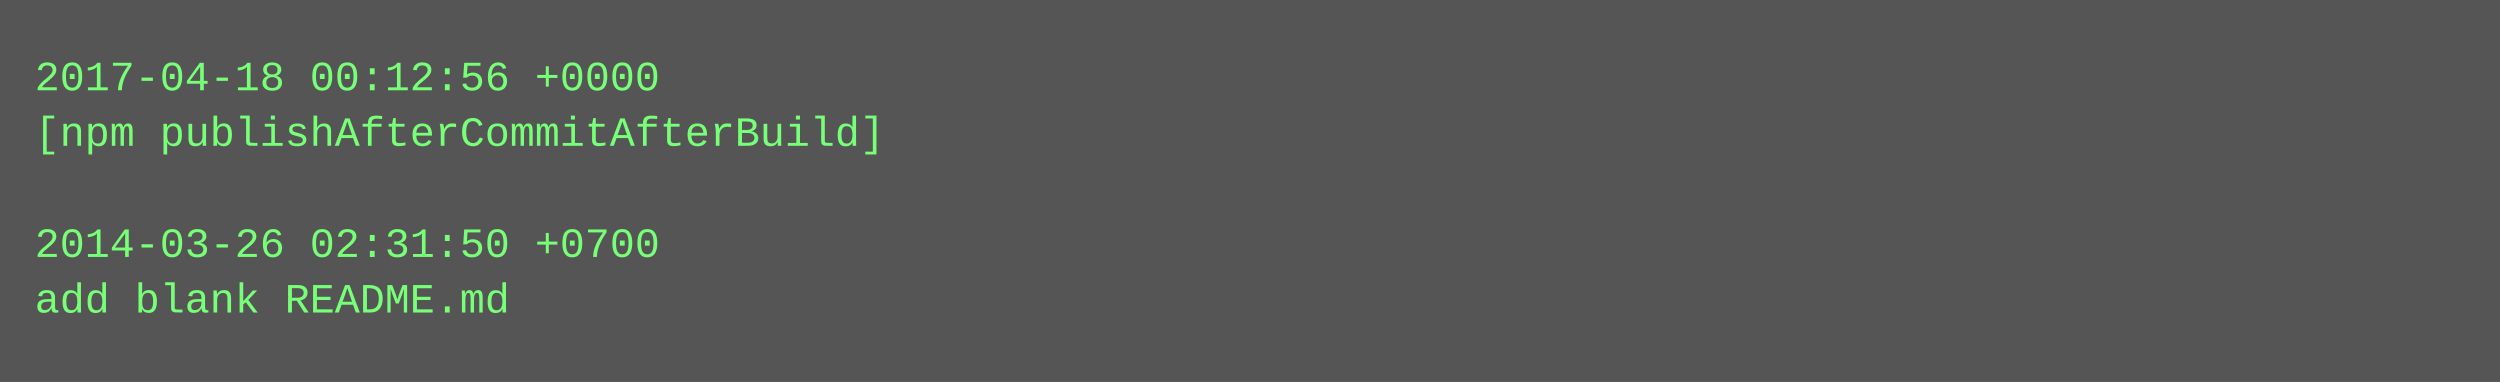
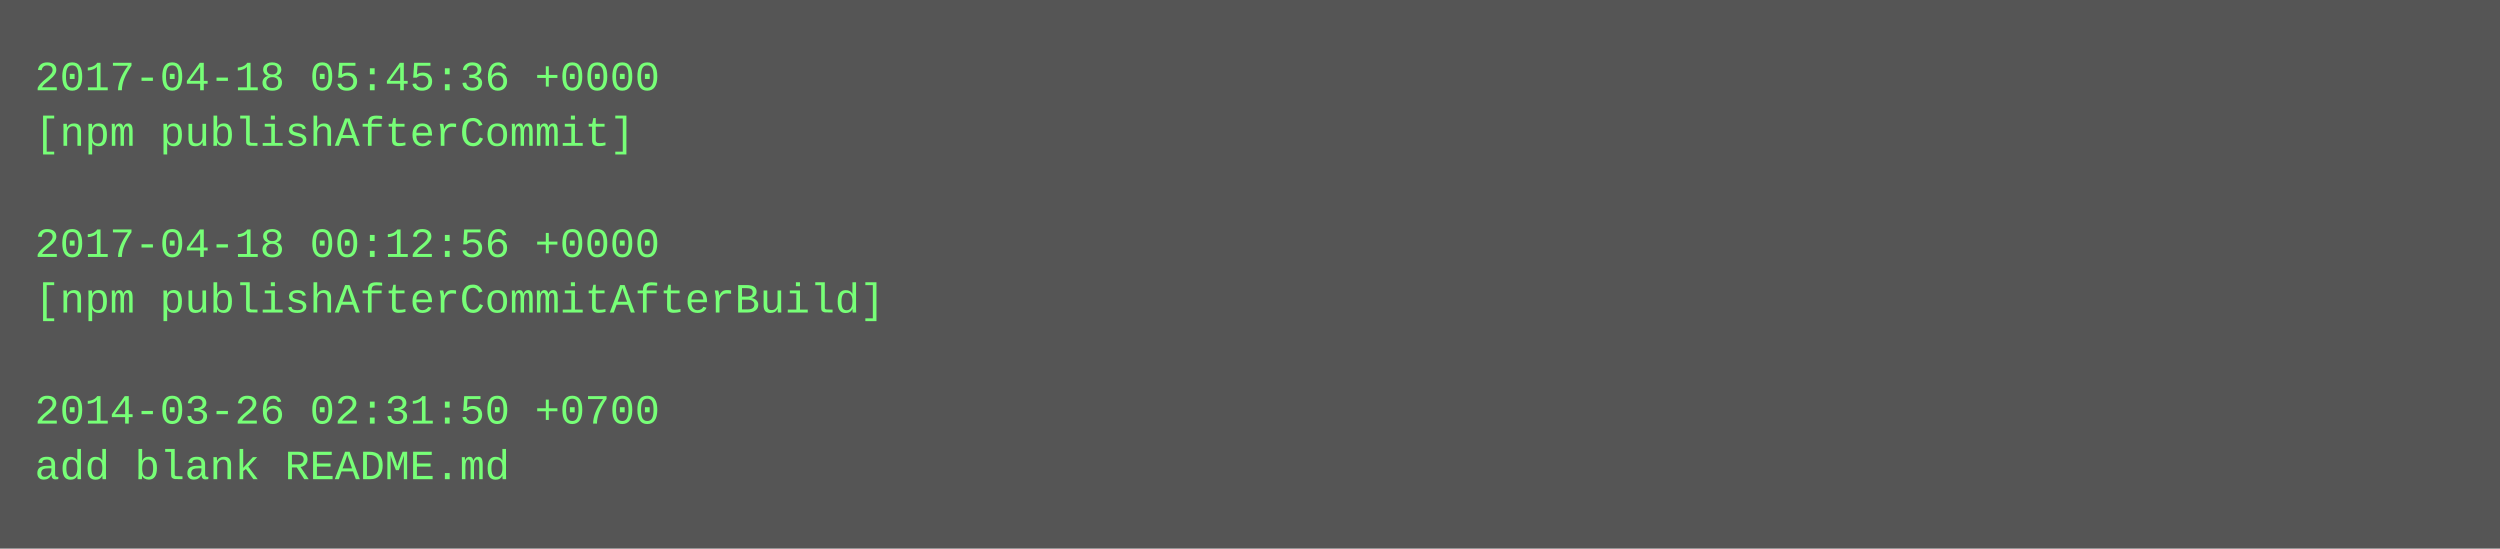
- <svg xmlns="http://www.w3.org/2000/svg" height="110" width="720">
-   <rect height="110" fill="#555" width="720" />
+ <svg xmlns="http://www.w3.org/2000/svg" height="158" width="720">
+   <rect height="158" fill="#555" width="720" />
  <text fill="#7f7" font-family="Courier New" font-size="12" xml:space="preserve">
-     <tspan x="10" y="26">2017-04-18 00:12:56 +0000</tspan>
-     <tspan x="10" y="42">[npm publishAfterCommitAfterBuild]</tspan>
+     <tspan x="10" y="26">2017-04-18 05:45:36 +0000</tspan>
+     <tspan x="10" y="42">[npm publishAfterCommit]</tspan>
    <tspan x="10" y="58" />
-     <tspan x="10" y="74">2014-03-26 02:31:50 +0700</tspan>
-     <tspan x="10" y="90">add blank README.md</tspan>
+     <tspan x="10" y="74">2017-04-18 00:12:56 +0000</tspan>
+     <tspan x="10" y="90">[npm publishAfterCommitAfterBuild]</tspan>
+     <tspan x="10" y="106" />
+     <tspan x="10" y="122">2014-03-26 02:31:50 +0700</tspan>
+     <tspan x="10" y="138">add blank README.md</tspan>
  </text>
</svg>
